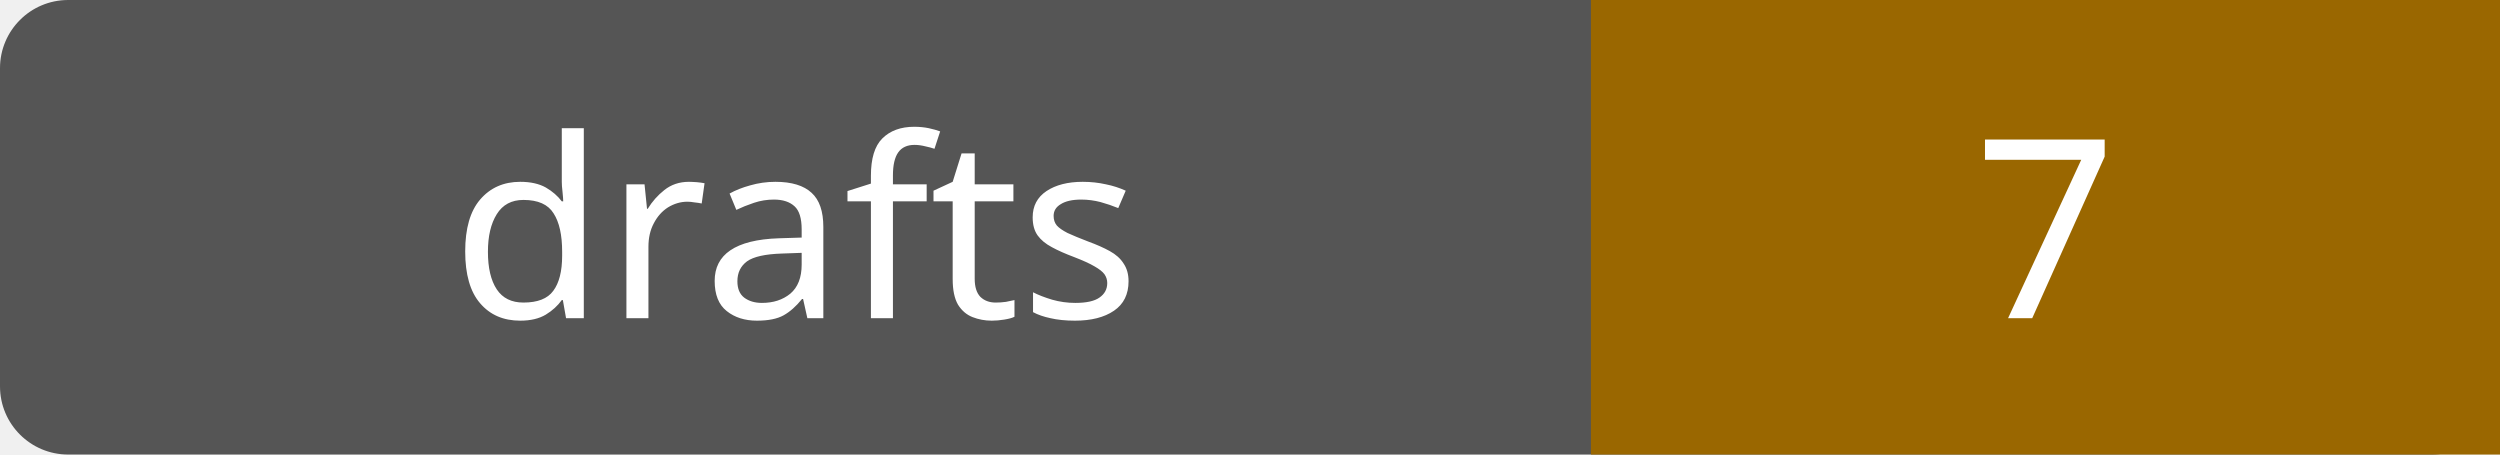
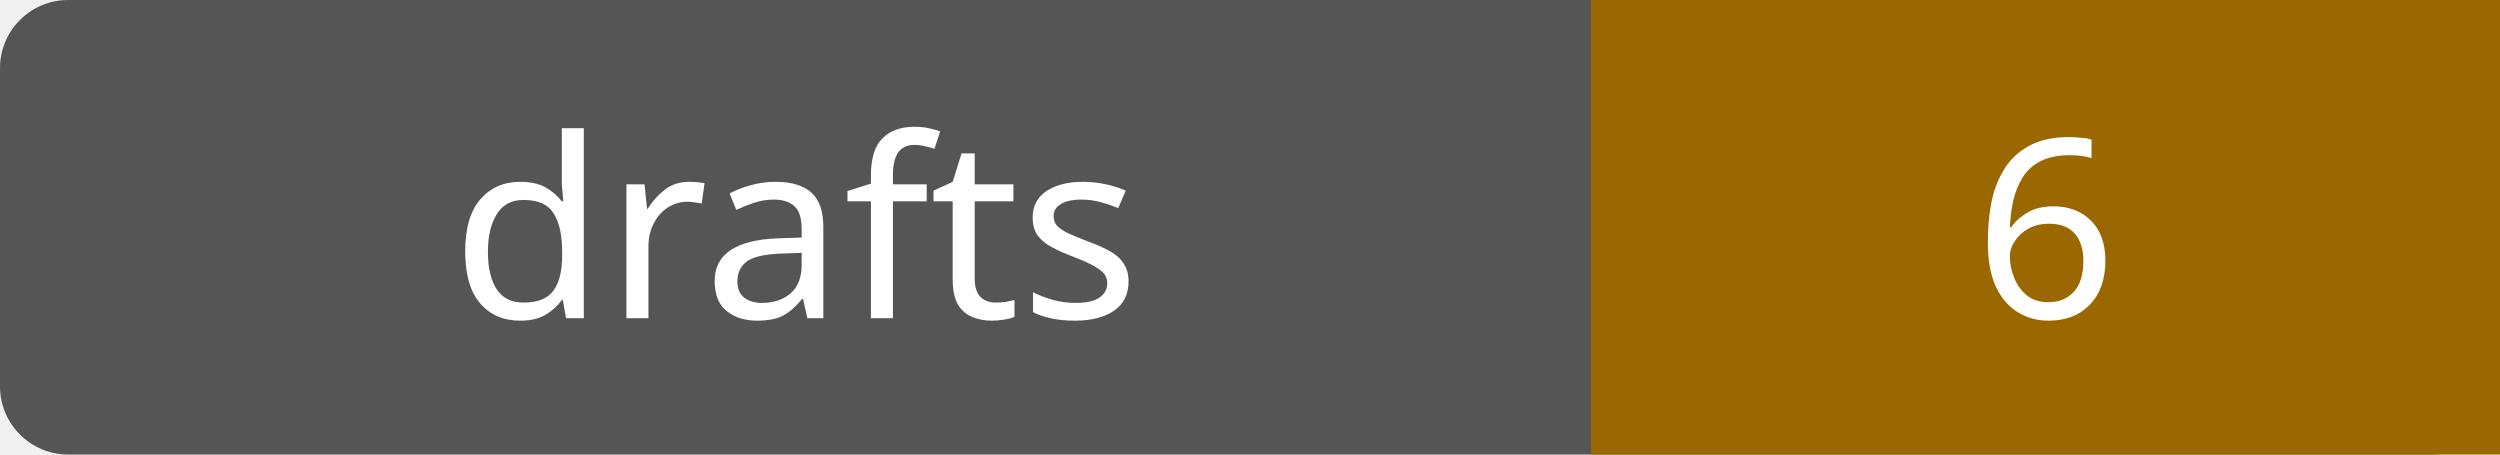
- <svg xmlns="http://www.w3.org/2000/svg" width="110" height="20" role="img" aria-label="drafts: 7">
+ <svg xmlns="http://www.w3.org/2000/svg" width="110" height="20" role="img" aria-label="drafts: 6">
  <rect width="110" height="20" rx="3" fill="#555" />
  <path fill="#9a6700" d="M70 0h40v20H70z" />
  <g fill="#fff" text-anchor="middle" font-family="Verdana,sans-serif" font-size="11">
    <text x="35.0" y="14">drafts</text>
-     <text x="90.0" y="14">7</text>
+     <text x="90.0" y="14">6</text>
  </g>
</svg>
